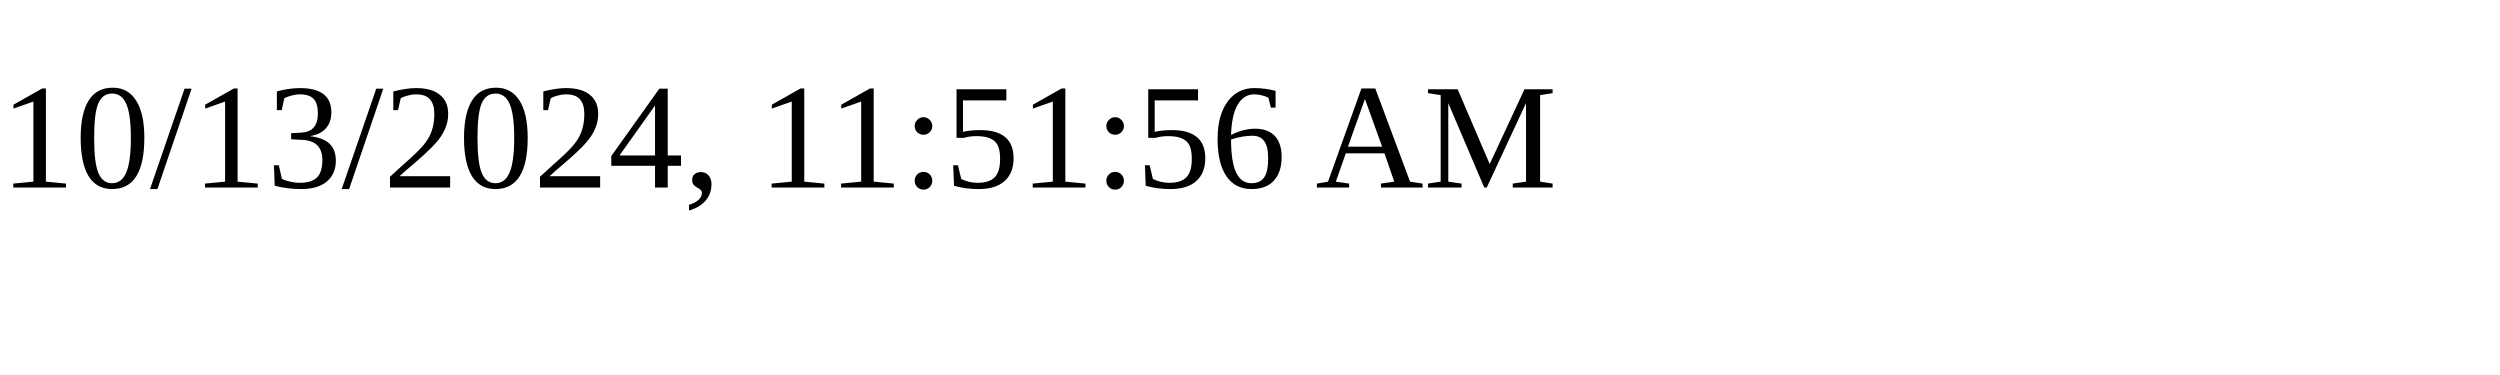
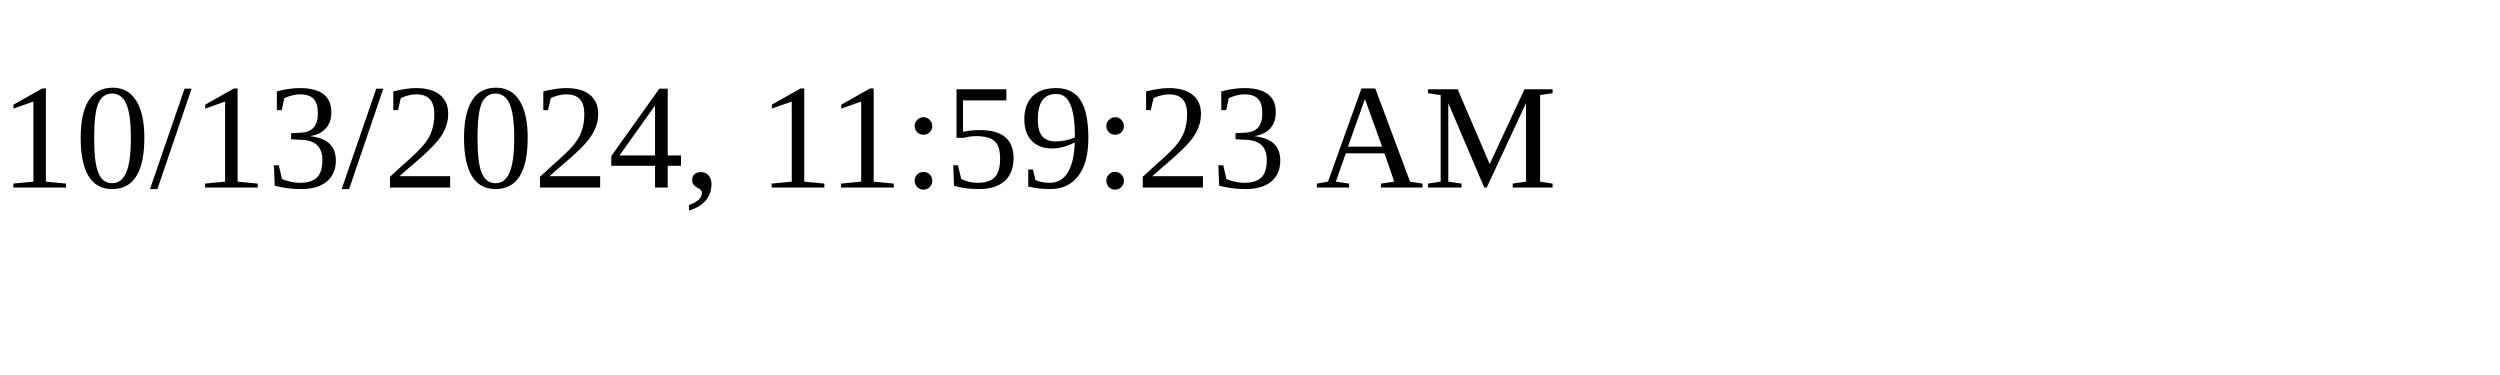
<svg xmlns="http://www.w3.org/2000/svg" height="30" width="200">
-   <text x="0" y="15">10/13/2024, 11:51:56 AM</text>
+   <text x="0" y="15">10/13/2024, 11:59:23 AM</text>
</svg>
